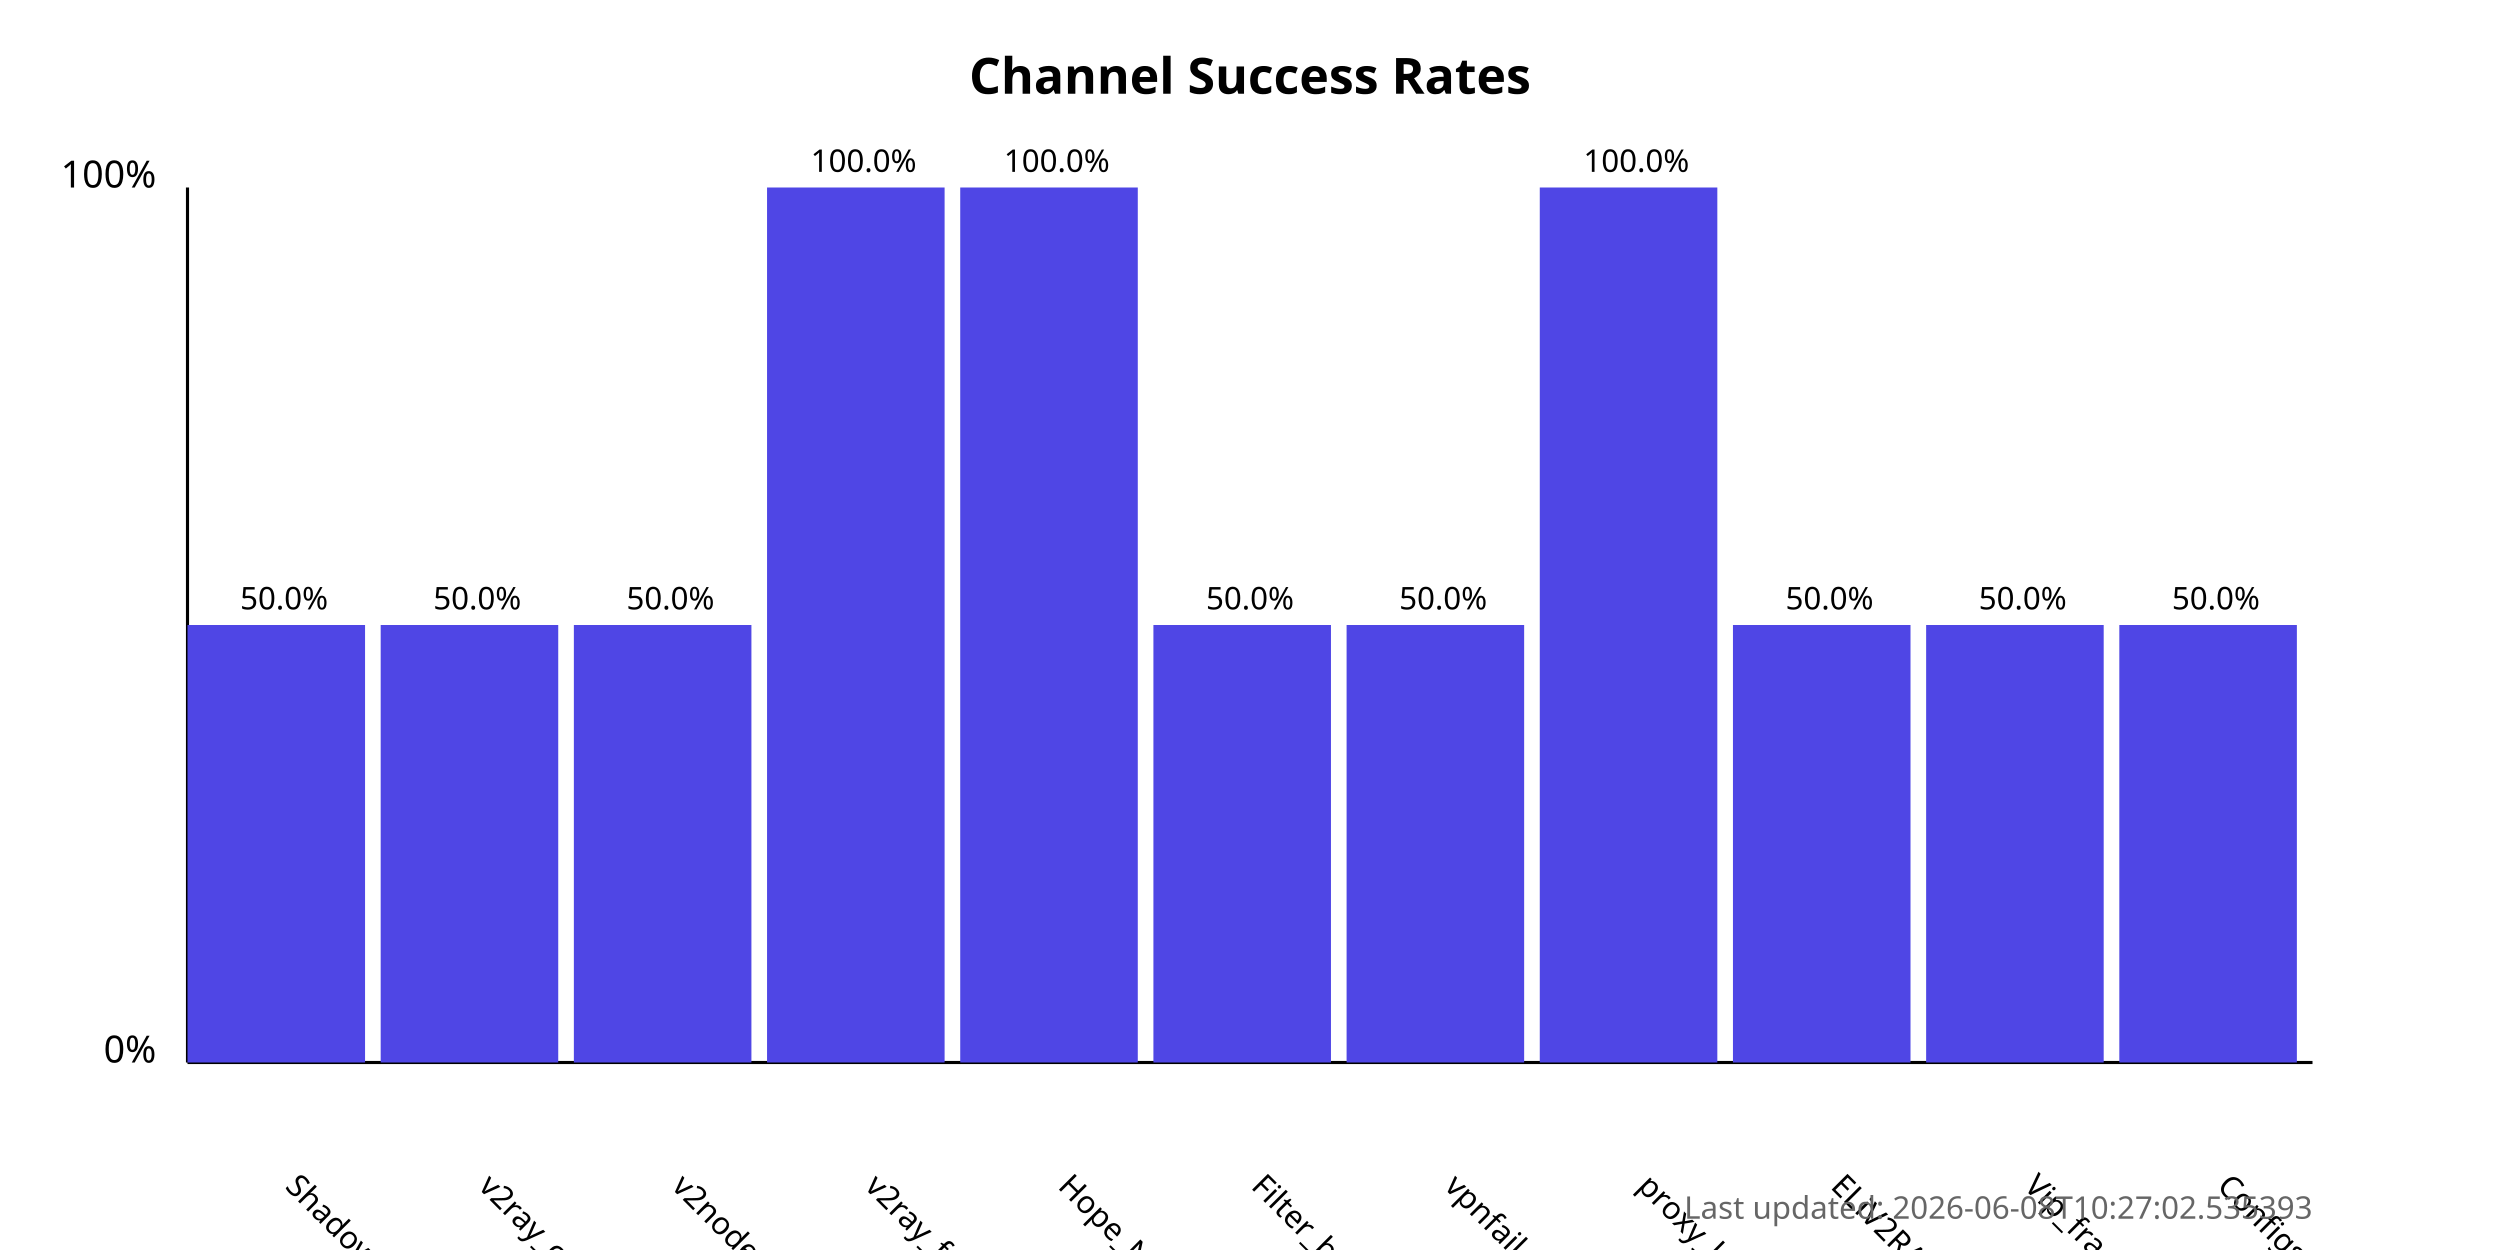
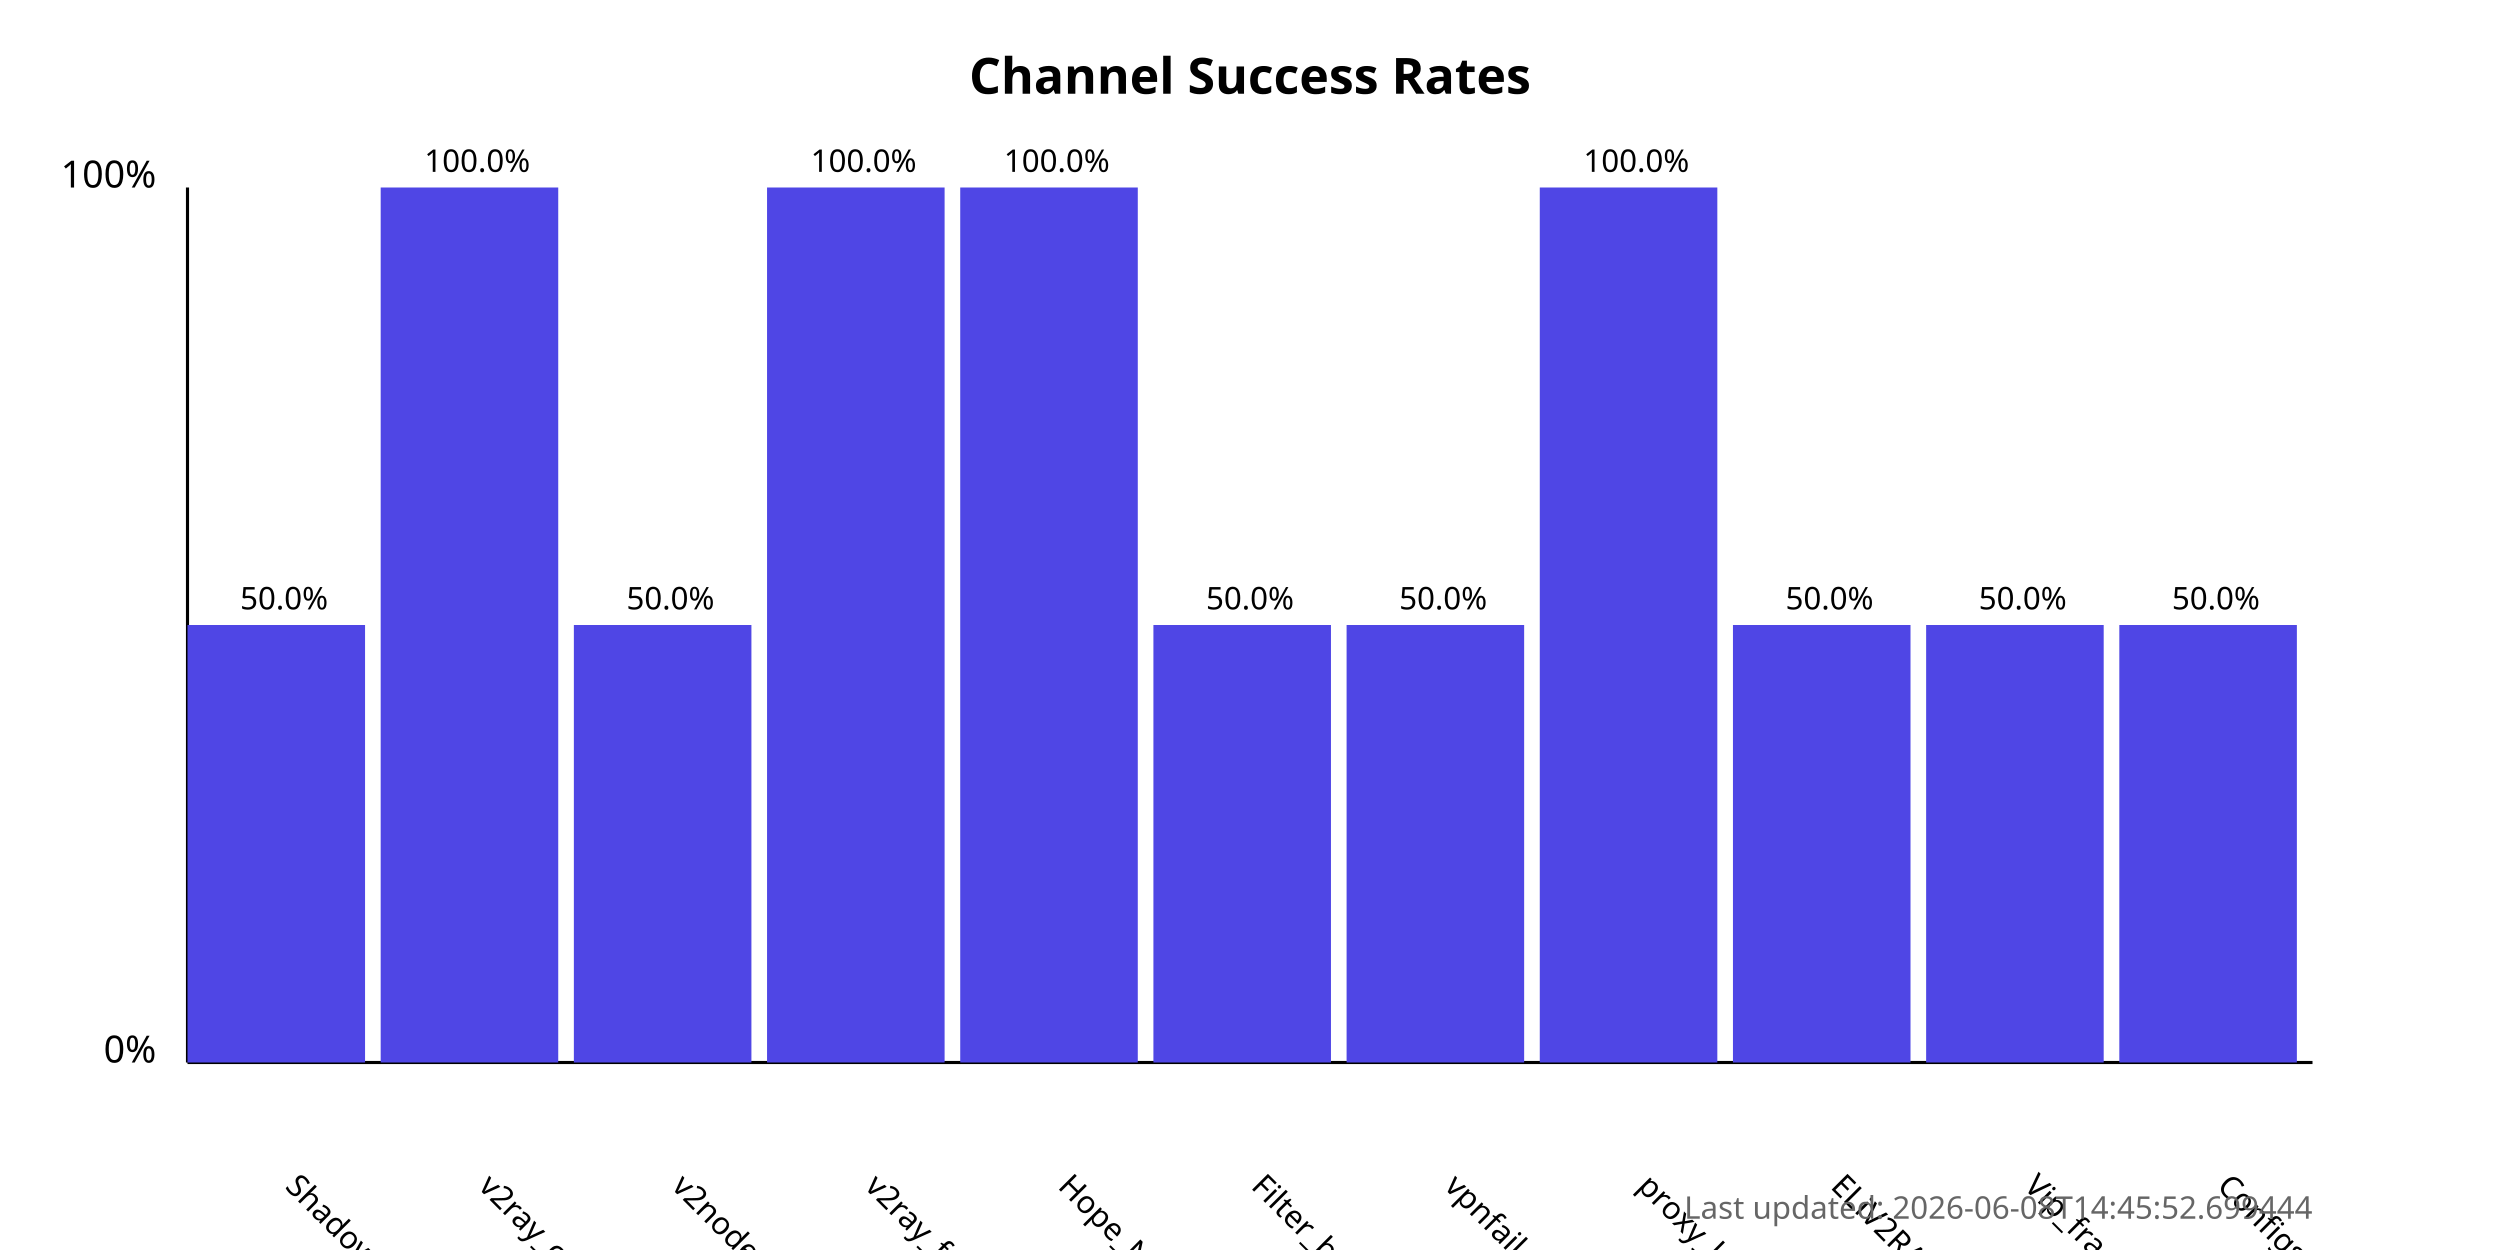
<svg xmlns="http://www.w3.org/2000/svg" width="800" height="400">
  <style>
            .chart-title { font: bold 16px sans-serif; }
            .axis-label { font: 12px sans-serif; }
            .tick-label { font: 10px sans-serif; }
            .bar { fill: #4f46e5; }
            .bar:hover { fill: #6366f1; }
            .timestamp { font: 10px sans-serif; fill: #666; }
        </style>
  <text x="400.0" y="30" text-anchor="middle" class="chart-title">
            Channel Success Rates
        </text>
  <line x1="60" y1="340" x2="60" y2="60" stroke="black" stroke-width="1" />
  <line x1="60" y1="340" x2="740" y2="340" stroke="black" stroke-width="1" />
  <text x="50" y="340" text-anchor="end" class="axis-label">0%</text>
  <text x="50" y="60" text-anchor="end" class="axis-label">100%</text>
  <g>
    <rect x="60" y="200.0" width="56.818" height="140.0" class="bar" />
    <text x="90.909" y="380" transform="rotate(45, 90.90909, 380)" text-anchor="start" class="tick-label">
                ShadowProxy66
            </text>
    <text x="90.909" y="195.0" text-anchor="middle" class="tick-label">
                50.0%
            </text>
  </g>
  <g>
-     <rect x="121.818" y="200.0" width="56.818" height="140.0" class="bar" />
+     <rect x="121.818" y="60.0" width="56.818" height="280.0" class="bar" />
    <text x="152.727" y="380" transform="rotate(45, 152.7273, 380)" text-anchor="start" class="tick-label">
                v2ray_configs_pool
            </text>
-     <text x="152.727" y="195.0" text-anchor="middle" class="tick-label">
-                 50.0%
+     <text x="152.727" y="55.0" text-anchor="middle" class="tick-label">
+                 100.0%
            </text>
  </g>
  <g>
    <rect x="183.636" y="200.0" width="56.818" height="140.0" class="bar" />
    <text x="214.545" y="380" transform="rotate(45, 214.5455, 380)" text-anchor="start" class="tick-label">
                v2nodes
            </text>
    <text x="214.545" y="195.0" text-anchor="middle" class="tick-label">
                50.0%
            </text>
  </g>
  <g>
    <rect x="245.455" y="60.0" width="56.818" height="280.0" class="bar" />
    <text x="276.364" y="380" transform="rotate(45, 276.3636, 380)" text-anchor="start" class="tick-label">
                v2ray_free_conf
            </text>
    <text x="276.364" y="55.0" text-anchor="middle" class="tick-label">
                100.0%
            </text>
  </g>
  <g>
    <rect x="307.273" y="60.0" width="56.818" height="280.0" class="bar" />
    <text x="338.182" y="380" transform="rotate(45, 338.1818, 380)" text-anchor="start" class="tick-label">
                Hope_Net
            </text>
    <text x="338.182" y="55.0" text-anchor="middle" class="tick-label">
                100.0%
            </text>
  </g>
  <g>
    <rect x="369.091" y="200.0" width="56.818" height="140.0" class="bar" />
    <text x="400.0" y="380" transform="rotate(45, 400.0, 380)" text-anchor="start" class="tick-label">
                Filter_breaker
            </text>
    <text x="400.0" y="195.0" text-anchor="middle" class="tick-label">
                50.0%
            </text>
  </g>
  <g>
    <rect x="430.909" y="200.0" width="56.818" height="140.0" class="bar" />
    <text x="461.818" y="380" transform="rotate(45, 461.8182, 380)" text-anchor="start" class="tick-label">
                vpnfail_vless
            </text>
    <text x="461.818" y="195.0" text-anchor="middle" class="tick-label">
                50.0%
            </text>
  </g>
  <g>
    <rect x="492.727" y="60.0" width="56.818" height="280.0" class="bar" />
    <text x="523.636" y="380" transform="rotate(45, 523.6364, 380)" text-anchor="start" class="tick-label">
                proxy_kafee
            </text>
    <text x="523.636" y="55.0" text-anchor="middle" class="tick-label">
                100.0%
            </text>
  </g>
  <g>
    <rect x="554.545" y="200.0" width="56.818" height="140.0" class="bar" />
    <text x="585.455" y="380" transform="rotate(45, 585.4545, 380)" text-anchor="start" class="tick-label">
                ELiV2RAY
            </text>
    <text x="585.455" y="195.0" text-anchor="middle" class="tick-label">
                50.0%
            </text>
  </g>
  <g>
    <rect x="616.364" y="200.0" width="56.818" height="140.0" class="bar" />
    <text x="647.273" y="380" transform="rotate(45, 647.2727, 380)" text-anchor="start" class="tick-label">
                Vip_fragment_v2ray
            </text>
    <text x="647.273" y="195.0" text-anchor="middle" class="tick-label">
                50.0%
            </text>
  </g>
  <g>
    <rect x="678.182" y="200.0" width="56.818" height="140.0" class="bar" />
    <text x="709.091" y="380" transform="rotate(45, 709.0909, 380)" text-anchor="start" class="tick-label">
                ConfigsHubPlus
            </text>
    <text x="709.091" y="195.0" text-anchor="middle" class="tick-label">
                50.0%
            </text>
  </g>
  <text x="740" y="390" text-anchor="end" class="timestamp">
-             Last updated: 2026-06-08T10:27:02.535393
+             Last updated: 2026-06-08T14:45:52.699444
        </text>
</svg>
